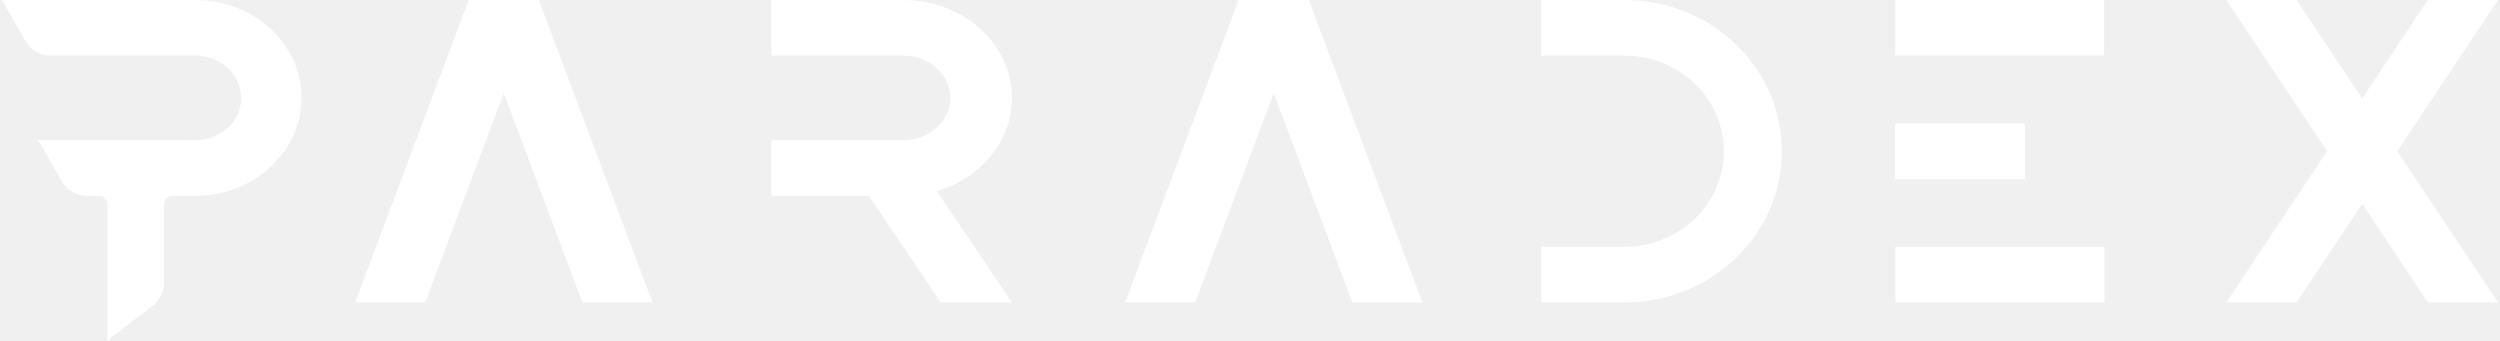
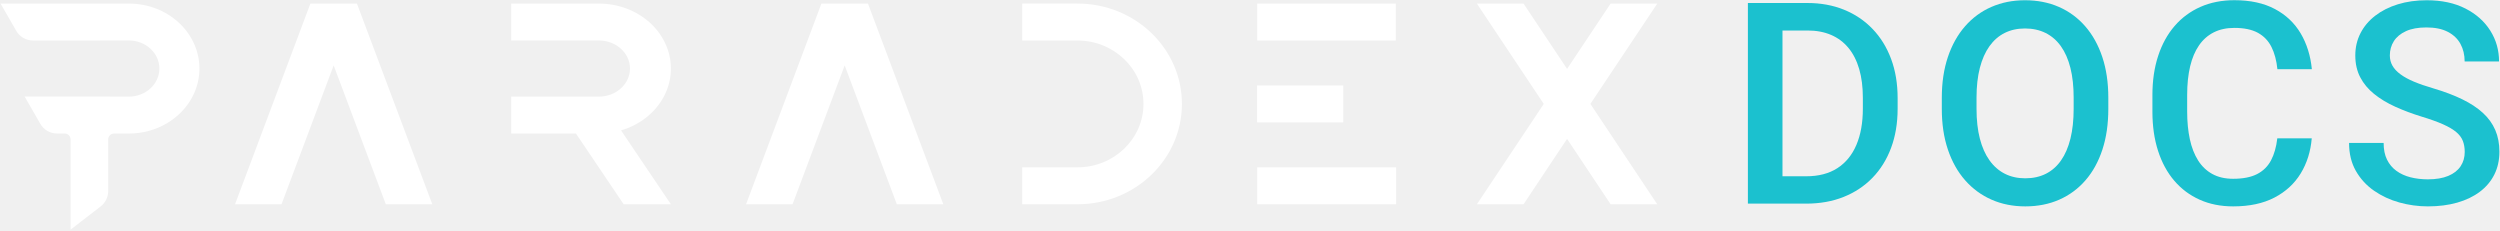
- <svg xmlns="http://www.w3.org/2000/svg" width="778px" height="106px" viewBox="0 0 778 106" version="1.1">
+ <svg xmlns="http://www.w3.org/2000/svg" width="2455px" height="226px" viewBox="0 0 2455 226" version="1.1">
  <g id="New-Logos" stroke="none" stroke-width="1" fill="none" fill-rule="evenodd">
-     <g id="Dark_1080x1080" transform="translate(-151, -487)" fill="#FFFFFF">
-       <g id="paradex-white" transform="translate(151.6073, 487)">
-         <path d="M88.024,14.057 C86.734,12.204 85.232,10.484 83.543,8.927 C77.547,3.41 69.286,0.006 60.134,0.006 L0,0.006 L7.334,12.773 C8.957,15.595 11.961,17.334 15.214,17.334 L32.814,17.334 L60.141,17.303 C64.101,17.303 67.675,18.775 70.255,21.167 C72.847,23.541 74.452,26.836 74.452,30.464 C74.452,37.738 68.05,43.637 60.141,43.637 L51.48,43.606 L11.283,43.606 L18.618,56.373 C20.241,59.196 23.245,60.934 26.497,60.934 L30.058,60.934 C31.584,60.934 32.82,62.169 32.82,63.696 L32.82,106 L46.925,95.111 C49.154,93.39 50.456,90.732 50.456,87.921 L50.456,63.702 C50.456,62.176 51.692,60.94 53.218,60.94 L60.141,60.94 C73.295,60.94 84.651,53.878 89.987,43.643 C92.07,39.658 93.239,35.188 93.239,30.47 C93.239,24.426 91.325,18.805 88.031,14.069 L88.024,14.057 Z" id="Path" />
-         <polygon id="Vector" fill-rule="nonzero" points="776.785 0.006 754.915 0.006 734.499 30.646 714.083 0.006 692.213 0.006 723.567 47.053 692.213 94.105 714.083 94.105 734.499 63.459 754.915 94.105 776.785 94.105 745.431 47.053" />
-         <path d="M589.205,94.105 L654.336,94.105 L654.336,76.784 L589.205,76.784 L589.205,94.105 Z M589.205,17.328 L654.203,17.328 L654.203,0.006 L589.205,0.006 L589.205,17.328 L589.205,17.328 Z M589.144,55.713 L629.559,55.713 L629.559,38.392 L589.144,38.392 L589.144,55.713 Z" id="Vector1" />
-         <path d="M553.908,47.053 C553.908,60.056 548.427,71.811 539.56,80.321 C530.694,88.842 518.447,94.105 504.929,94.105 L479.032,94.105 L479.032,76.784 L504.929,76.784 C522.027,76.784 535.878,63.472 535.878,47.053 C535.878,38.84 532.414,31.415 526.811,26.031 C521.209,20.652 513.475,17.321 504.929,17.321 L479.032,17.321 L479.032,0 L504.929,0 C531.971,0 553.908,21.058 553.908,47.053 Z" id="Vector2" fill-rule="nonzero" />
-         <polygon id="Vector3" fill-rule="nonzero" points="442.033 94.099 406.7 0.006 384.897 0.006 384.903 0.006 384.872 0.006 349.539 94.105 371.336 94.105 395.786 28.998 420.236 94.099" />
-         <path d="M290.913,59.456 L314.297,94.105 L292.148,94.105 L269.776,60.928 L239.415,60.928 L239.415,43.637 L280.514,43.637 C288.581,43.637 295.116,37.732 295.116,30.458 C295.116,26.83 293.493,23.541 290.846,21.173 C288.211,18.775 284.565,17.303 280.52,17.303 L239.421,17.303 L239.421,0.012 L280.52,0.012 C289.865,0.012 298.289,3.422 304.412,8.939 C306.126,10.49 307.659,12.216 308.979,14.063 C312.346,18.805 314.303,24.426 314.303,30.458 C314.303,35.182 313.103,39.639 310.978,43.637 C307.011,51.092 299.773,56.882 290.919,59.456 L290.913,59.456 Z" id="Vector4" fill-rule="nonzero" />
-         <polygon id="Vector5" fill-rule="nonzero" points="202.422 94.099 167.088 0.006 145.291 0.006 145.291 0.006 145.261 0.006 109.928 94.105 131.725 94.105 156.175 28.998 180.625 94.099" />
+     <g id="Group" transform="translate(0.5739, -0.0365)">
+       <path d="M184.353,32.977 C181.651,29.095 178.506,25.493 174.967,22.233 C162.409,10.678 145.108,3.549 125.942,3.549 L0,3.549 L15.361,30.288 C18.76,36.198 25.051,39.839 31.863,39.839 L68.723,39.839 L125.955,39.775 C134.25,39.775 141.734,42.858 147.137,47.868 C152.566,52.84 155.928,59.74 155.928,67.338 C155.928,82.572 142.52,94.927 125.955,94.927 L107.816,94.863 L23.631,94.863 L38.991,121.602 C42.391,127.513 48.682,131.153 55.494,131.153 L62.952,131.153 C66.148,131.153 68.736,133.74 68.736,136.937 L68.736,225.537 L98.278,202.73 C102.945,199.128 105.673,193.559 105.673,187.674 L105.673,136.95 C105.673,133.753 108.26,131.166 111.457,131.166 L125.955,131.166 C153.505,131.166 177.288,116.376 188.463,94.939 C192.826,86.593 195.274,77.232 195.274,67.351 C195.274,54.692 191.266,42.921 184.366,33.002 L184.353,32.977 Z" id="Path" fill="#FFFFFF" />
+       <polygon id="Vector" fill="#FFFFFF" fill-rule="nonzero" points="1626.852 3.549 1581.049 3.549 1538.291 67.719 1495.532 3.549 1449.729 3.549 1515.396 102.081 1449.729 200.625 1495.532 200.625 1538.291 136.442 1581.049 200.625 1626.852 200.625 1561.186 102.081" />
+       <path d="M1233.995,200.625 L1370.402,200.625 L1370.402,164.348 L1233.995,164.348 L1233.995,200.625 Z M1233.995,39.826 L1370.123,39.826 L1370.123,3.549 L1233.995,3.549 L1233.995,39.826 L1233.995,39.826 Z M1233.868,120.219 L1318.51,120.219 L1318.51,83.942 L1233.868,83.942 L1233.868,120.219 Z" id="Vector1" fill="#FFFFFF" />
+       <path d="M1160.071,102.081 C1160.071,129.314 1148.592,153.934 1130.022,171.755 C1111.453,189.602 1085.805,200.625 1057.494,200.625 L1003.256,200.625 L1003.256,164.348 L1057.494,164.348 C1093.301,164.348 1122.31,136.468 1122.31,102.081 C1122.31,84.881 1115.055,69.33 1103.322,58.053 C1091.589,46.79 1075.391,39.814 1057.494,39.814 L1003.256,39.814 L1003.256,3.537 L1057.494,3.537 C1114.129,3.537 1160.071,47.64 1160.071,102.081 Z" id="Vector2" fill="#FFFFFF" fill-rule="nonzero" />
+       <polygon id="Vector3" fill="#FFFFFF" fill-rule="nonzero" points="925.768 200.612 851.768 3.549 806.104 3.549 806.117 3.549 806.053 3.549 732.053 200.625 777.704 200.625 828.911 64.269 880.117 200.612" />
+       <path d="M609.27,128.058 L658.244,200.625 L611.857,200.625 L565.002,131.14 L501.415,131.14 L501.415,94.927 L587.491,94.927 C604.386,94.927 618.073,82.559 618.073,67.326 C618.073,59.728 614.673,52.84 609.13,47.881 C603.613,42.858 595.977,39.775 587.504,39.775 L501.428,39.775 L501.428,3.562 L587.504,3.562 C607.075,3.562 624.719,10.703 637.543,22.258 C641.133,25.506 644.342,29.121 647.107,32.989 C654.159,42.921 658.256,54.692 658.256,67.326 C658.256,77.219 655.745,86.555 651.293,94.927 C642.985,110.541 627.827,122.667 609.282,128.058 L609.27,128.058 Z" id="Vector4" fill="#FFFFFF" fill-rule="nonzero" />
+       <polygon id="Vector5" fill="#FFFFFF" fill-rule="nonzero" points="423.94 200.612 349.94 3.549 304.289 3.549 304.289 3.549 304.226 3.549 230.226 200.625 275.877 200.625 327.083 64.269 378.289 200.612" />
+       <g id="DOCS" transform="translate(1695.869, -57)" fill="#1BC1CF" fill-rule="nonzero">
+         <path d="M77.223,257 L35.144,257 L35.415,230.139 L77.223,230.139 C89.439,230.139 99.666,227.475 107.904,222.147 C116.142,216.818 122.364,209.19 126.569,199.264 C130.774,189.337 132.877,177.516 132.877,163.802 L132.877,153.054 C132.877,142.441 131.681,133.035 129.29,124.836 C126.899,116.637 123.386,109.725 118.751,104.101 C114.116,98.476 108.43,94.218 101.693,91.326 C94.955,88.434 87.229,86.987 78.515,86.987 L34.332,86.987 L34.332,59.991 L78.515,59.991 C91.58,59.991 103.526,62.183 114.352,66.568 C125.178,70.952 134.53,77.247 142.409,85.453 C150.287,93.658 156.359,103.483 160.624,114.928 C164.89,126.372 167.023,139.171 167.023,153.324 L167.023,163.802 C167.023,177.922 164.89,190.713 160.624,202.174 C156.359,213.635 150.267,223.446 142.348,231.606 C134.43,239.767 124.974,246.04 113.981,250.424 C102.988,254.808 90.735,257 77.223,257 Z M53.952,59.991 L53.952,257 L19.983,257 L19.983,59.991 L53.952,59.991 Z" id="Shape" />
+         <path d="M373.926,153.117 L373.926,163.925 C373.926,178.817 371.986,192.168 368.105,203.978 C364.224,215.788 358.678,225.839 351.467,234.13 C344.257,242.421 335.662,248.756 325.684,253.136 C315.705,257.516 304.601,259.706 292.371,259.706 C280.338,259.706 269.323,257.516 259.328,253.136 C249.333,248.756 240.678,242.421 233.366,234.13 C226.053,225.839 220.398,215.788 216.403,203.978 C212.408,192.168 210.411,178.817 210.411,163.925 L210.411,153.117 C210.411,138.223 212.394,124.878 216.36,113.081 C220.326,101.284 225.935,91.225 233.187,82.905 C240.439,74.585 249.062,68.235 259.057,63.855 C269.052,59.475 280.067,57.285 292.101,57.285 C304.331,57.285 315.443,59.475 325.438,63.855 C335.434,68.235 344.051,74.585 351.29,82.905 C358.529,91.225 364.111,101.284 368.037,113.081 C371.963,124.878 373.926,138.223 373.926,153.117 Z M339.882,163.925 L339.882,152.847 C339.882,141.849 338.819,132.129 336.693,123.689 C334.568,115.248 331.453,108.16 327.35,102.423 C323.246,96.687 318.227,92.348 312.293,89.406 C306.36,86.465 299.629,84.994 292.101,84.994 C284.645,84.994 277.987,86.465 272.126,89.406 C266.265,92.348 261.286,96.687 257.187,102.423 C253.088,108.16 249.95,115.248 247.773,123.689 C245.595,132.129 244.506,141.849 244.506,152.847 L244.506,163.925 C244.506,174.947 245.595,184.692 247.773,193.161 C249.95,201.63 253.125,208.763 257.298,214.561 C261.471,220.359 266.496,224.737 272.372,227.695 C278.249,230.654 284.915,232.133 292.371,232.133 C299.956,232.133 306.693,230.654 312.582,227.695 C318.471,224.737 323.445,220.359 327.503,214.561 C331.561,208.763 334.638,201.63 336.736,193.161 C338.833,184.692 339.882,174.947 339.882,163.925 Z" id="Shape" />
+         <path d="M539.861,192.862 L573.695,192.862 C572.607,205.774 568.994,217.262 562.856,227.326 C556.719,237.391 548.116,245.303 537.048,251.064 C525.981,256.826 512.471,259.706 496.518,259.706 C484.376,259.706 473.426,257.525 463.668,253.162 C453.91,248.799 445.574,242.567 438.659,234.468 C431.745,226.369 426.444,216.596 422.758,205.151 C419.071,193.705 417.228,180.899 417.228,166.733 L417.228,150.394 C417.228,136.228 419.104,123.413 422.857,111.951 C426.61,100.488 432.003,90.685 439.037,82.541 C446.071,74.397 454.542,68.144 464.449,63.78 C474.357,59.416 485.449,57.234 497.726,57.234 C513.438,57.234 526.718,60.131 537.564,65.923 C548.411,71.715 556.839,79.699 562.849,89.874 C568.859,100.05 572.507,111.748 573.794,124.969 L539.961,124.969 C539.095,116.432 537.148,109.146 534.118,103.112 C531.089,97.078 526.648,92.456 520.798,89.245 C514.947,86.035 507.256,84.429 497.726,84.429 C490.037,84.429 483.3,85.883 477.515,88.79 C471.73,91.697 466.895,95.952 463.01,101.556 C459.124,107.16 456.211,114.04 454.271,122.195 C452.33,130.35 451.359,139.66 451.359,150.123 L451.359,166.733 C451.359,176.683 452.234,185.699 453.982,193.78 C455.73,201.862 458.431,208.79 462.083,214.565 C465.734,220.34 470.406,224.79 476.099,227.913 C481.791,231.036 488.597,232.598 496.518,232.598 C506.189,232.598 514.018,231.062 520.007,227.991 C525.996,224.92 530.557,220.432 533.691,214.526 C536.825,208.62 538.882,201.399 539.861,192.862 Z" id="Path" />
+         <path d="M723.915,206.262 C723.915,202.225 723.307,198.624 722.092,195.458 C720.876,192.292 718.722,189.399 715.63,186.777 C712.537,184.156 708.229,181.612 702.704,179.145 C697.179,176.678 690.119,174.142 681.524,171.536 C672.179,168.649 663.55,165.408 655.635,161.812 C647.721,158.216 640.835,154.059 634.977,149.342 C629.118,144.626 624.568,139.166 621.326,132.964 C618.085,126.761 616.464,119.612 616.464,111.514 C616.464,103.548 618.158,96.259 621.547,89.648 C624.936,83.037 629.751,77.319 635.991,72.493 C642.232,67.667 649.639,63.926 658.212,61.269 C666.785,58.613 676.272,57.285 686.674,57.285 C701.334,57.285 713.961,59.988 724.555,65.394 C735.149,70.8 743.309,78.053 749.036,87.151 C754.763,96.25 757.626,106.339 757.626,117.417 L723.843,117.417 C723.843,110.915 722.472,105.156 719.729,100.141 C716.986,95.125 712.843,91.178 707.3,88.3 C701.756,85.422 694.748,83.983 686.274,83.983 C678.209,83.983 671.52,85.199 666.205,87.63 C660.891,90.061 656.925,93.345 654.309,97.48 C651.692,101.616 650.384,106.286 650.384,111.491 C650.384,115.21 651.247,118.579 652.973,121.597 C654.698,124.614 657.317,127.417 660.828,130.006 C664.339,132.594 668.755,135.007 674.076,137.244 C679.398,139.481 685.654,141.643 692.845,143.732 C703.766,146.956 713.293,150.548 721.428,154.51 C729.563,158.472 736.335,162.933 741.744,167.891 C747.154,172.85 751.21,178.465 753.914,184.736 C756.617,191.007 757.969,198.092 757.969,205.991 C757.969,214.318 756.312,221.795 752.998,228.423 C749.684,235.05 744.939,240.689 738.763,245.339 C732.587,249.99 725.191,253.547 716.575,256.011 C707.959,258.474 698.348,259.706 687.741,259.706 C678.266,259.706 668.948,258.435 659.789,255.892 C650.629,253.35 642.323,249.495 634.87,244.328 C627.417,239.16 621.465,232.674 617.014,224.867 C612.564,217.061 610.339,207.91 610.339,197.414 L644.272,197.414 C644.272,203.815 645.381,209.272 647.599,213.783 C649.818,218.294 652.915,221.987 656.89,224.862 C660.866,227.738 665.489,229.837 670.76,231.159 C676.032,232.482 681.692,233.143 687.741,233.143 C695.726,233.143 702.395,232.022 707.748,229.778 C713.101,227.534 717.134,224.39 719.847,220.345 C722.559,216.301 723.915,211.606 723.915,206.262 Z" id="Path" />
      </g>
    </g>
  </g>
</svg>
